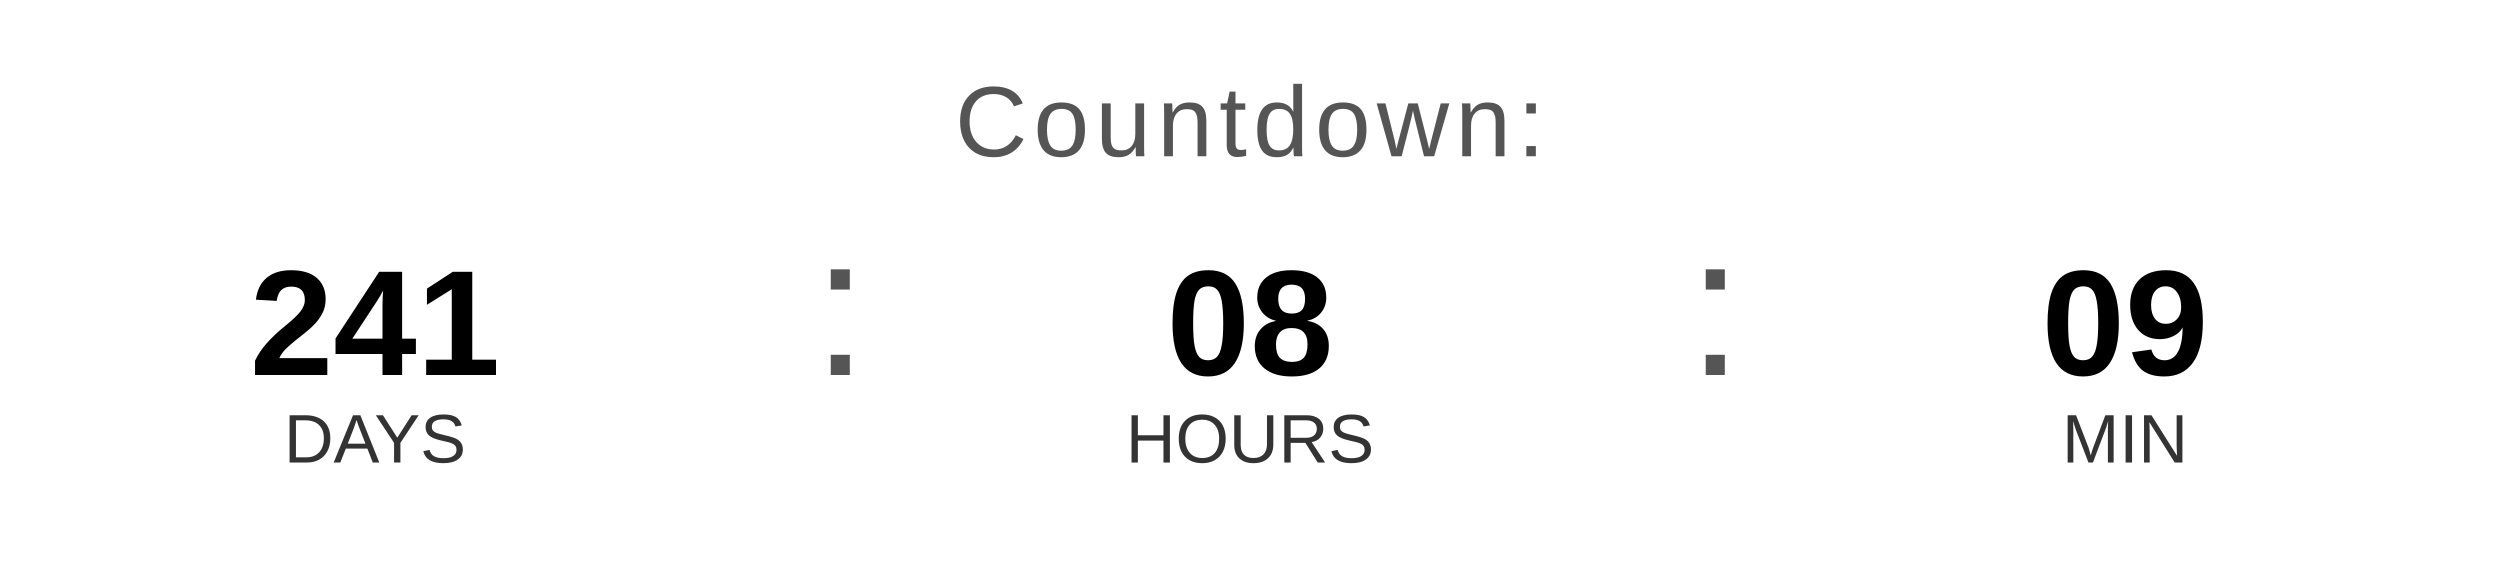
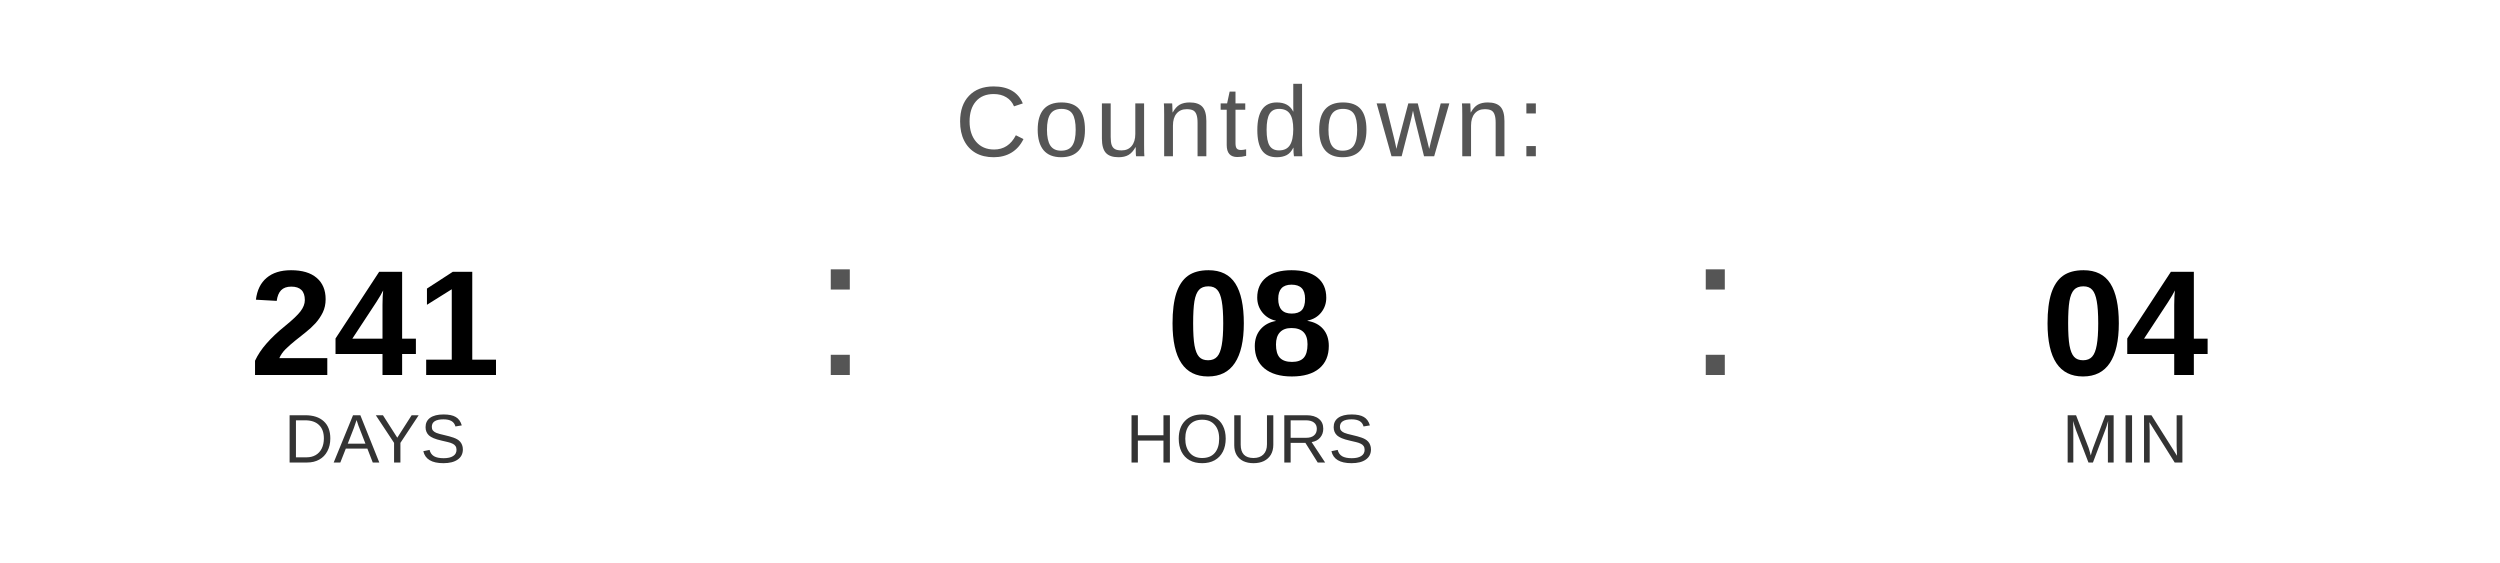
<svg xmlns="http://www.w3.org/2000/svg" width="400" height="90" viewBox="0 0 400 90">
  <text x="200" y="25" font-family="Arial, Helvetica, sans-serif" font-size="16" fill="#555555" text-anchor="middle" letter-spacing="1">
    Countdown:
  </text>
  <text x="60" y="60" font-family="Arial, Helvetica, sans-serif" font-size="24" font-weight="bold" fill="#000000" text-anchor="middle">241</text>
  <text x="60" y="74" font-family="Arial, Helvetica, sans-serif" font-size="11" fill="#333333" text-anchor="middle">DAYS</text>
  <text x="130" y="60" font-family="Arial, sans-serif" font-size="32" fill="#555555">:</text>
  <text x="200" y="60" font-family="Arial, Helvetica, sans-serif" font-size="24" font-weight="bold" fill="#000000" text-anchor="middle">08</text>
  <text x="200" y="74" font-family="Arial, Helvetica, sans-serif" font-size="11" fill="#333333" text-anchor="middle">HOURS</text>
  <text x="270" y="60" font-family="Arial, sans-serif" font-size="32" fill="#555555">:</text>
-   <text x="340" y="60" font-family="Arial, Helvetica, sans-serif" font-size="24" font-weight="bold" fill="#000000" text-anchor="middle">09</text>
+   <text x="340" y="60" font-family="Arial, Helvetica, sans-serif" font-size="24" font-weight="bold" fill="#000000" text-anchor="middle">04</text>
  <text x="340" y="74" font-family="Arial, Helvetica, sans-serif" font-size="11" fill="#333333" text-anchor="middle">MIN</text>
</svg>
